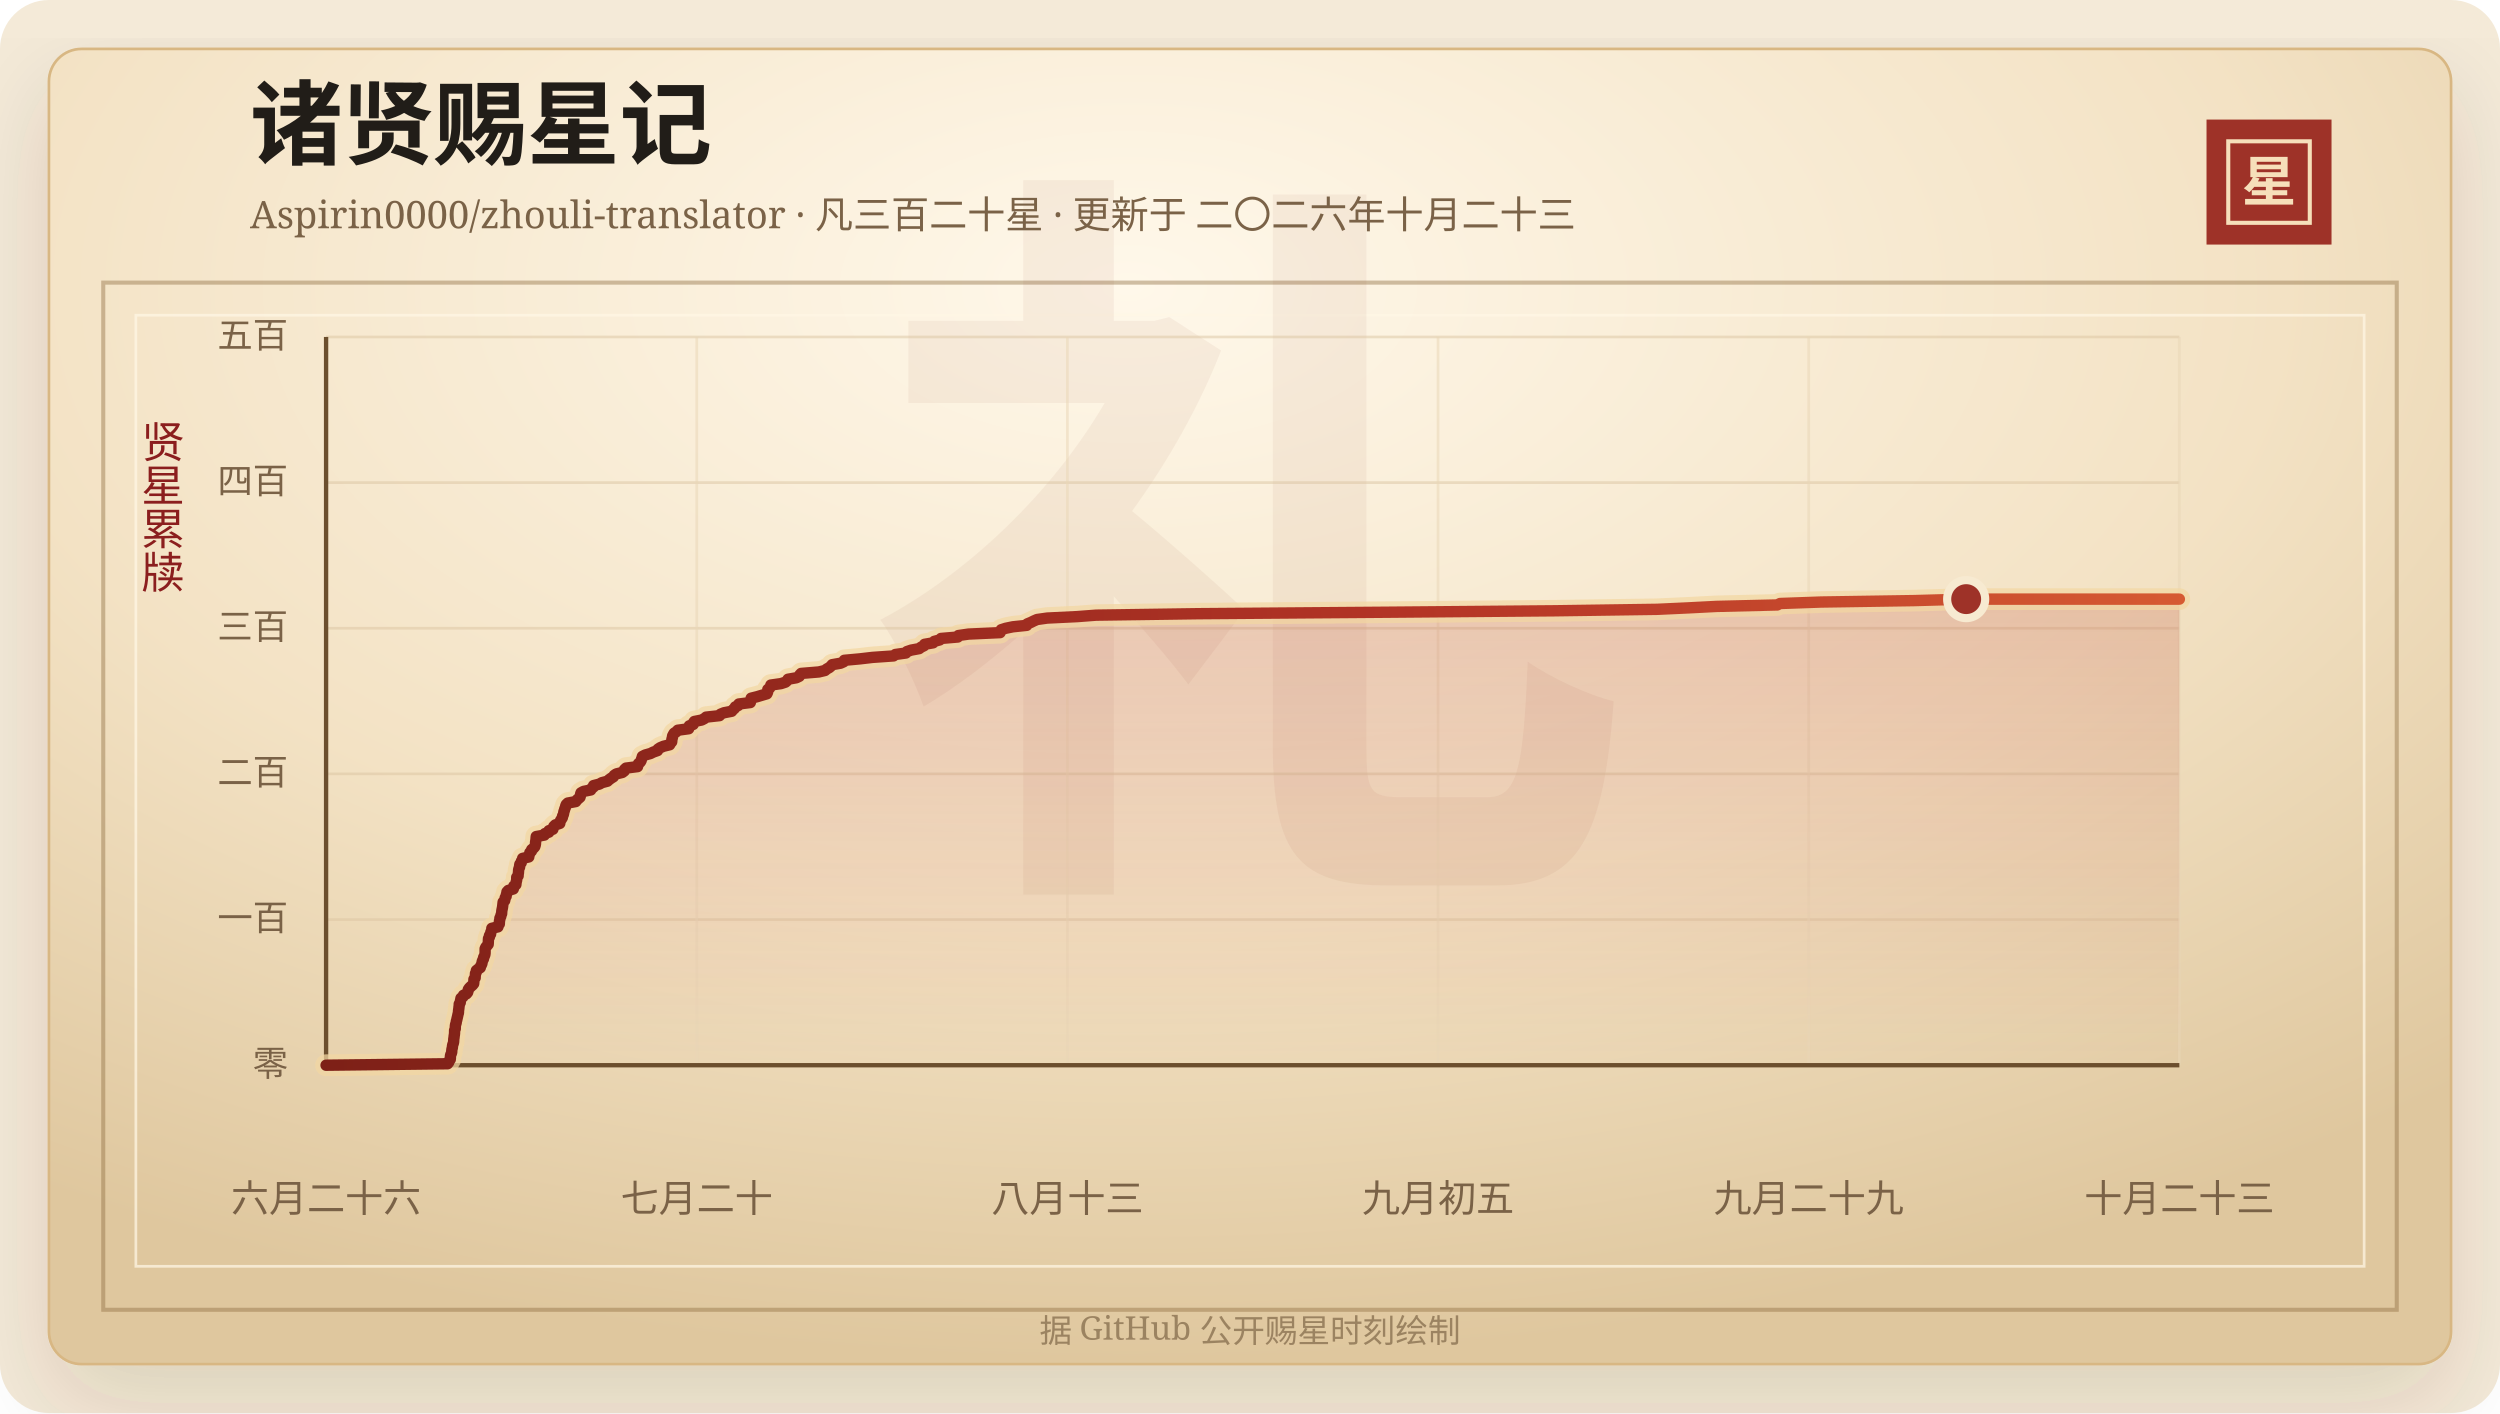
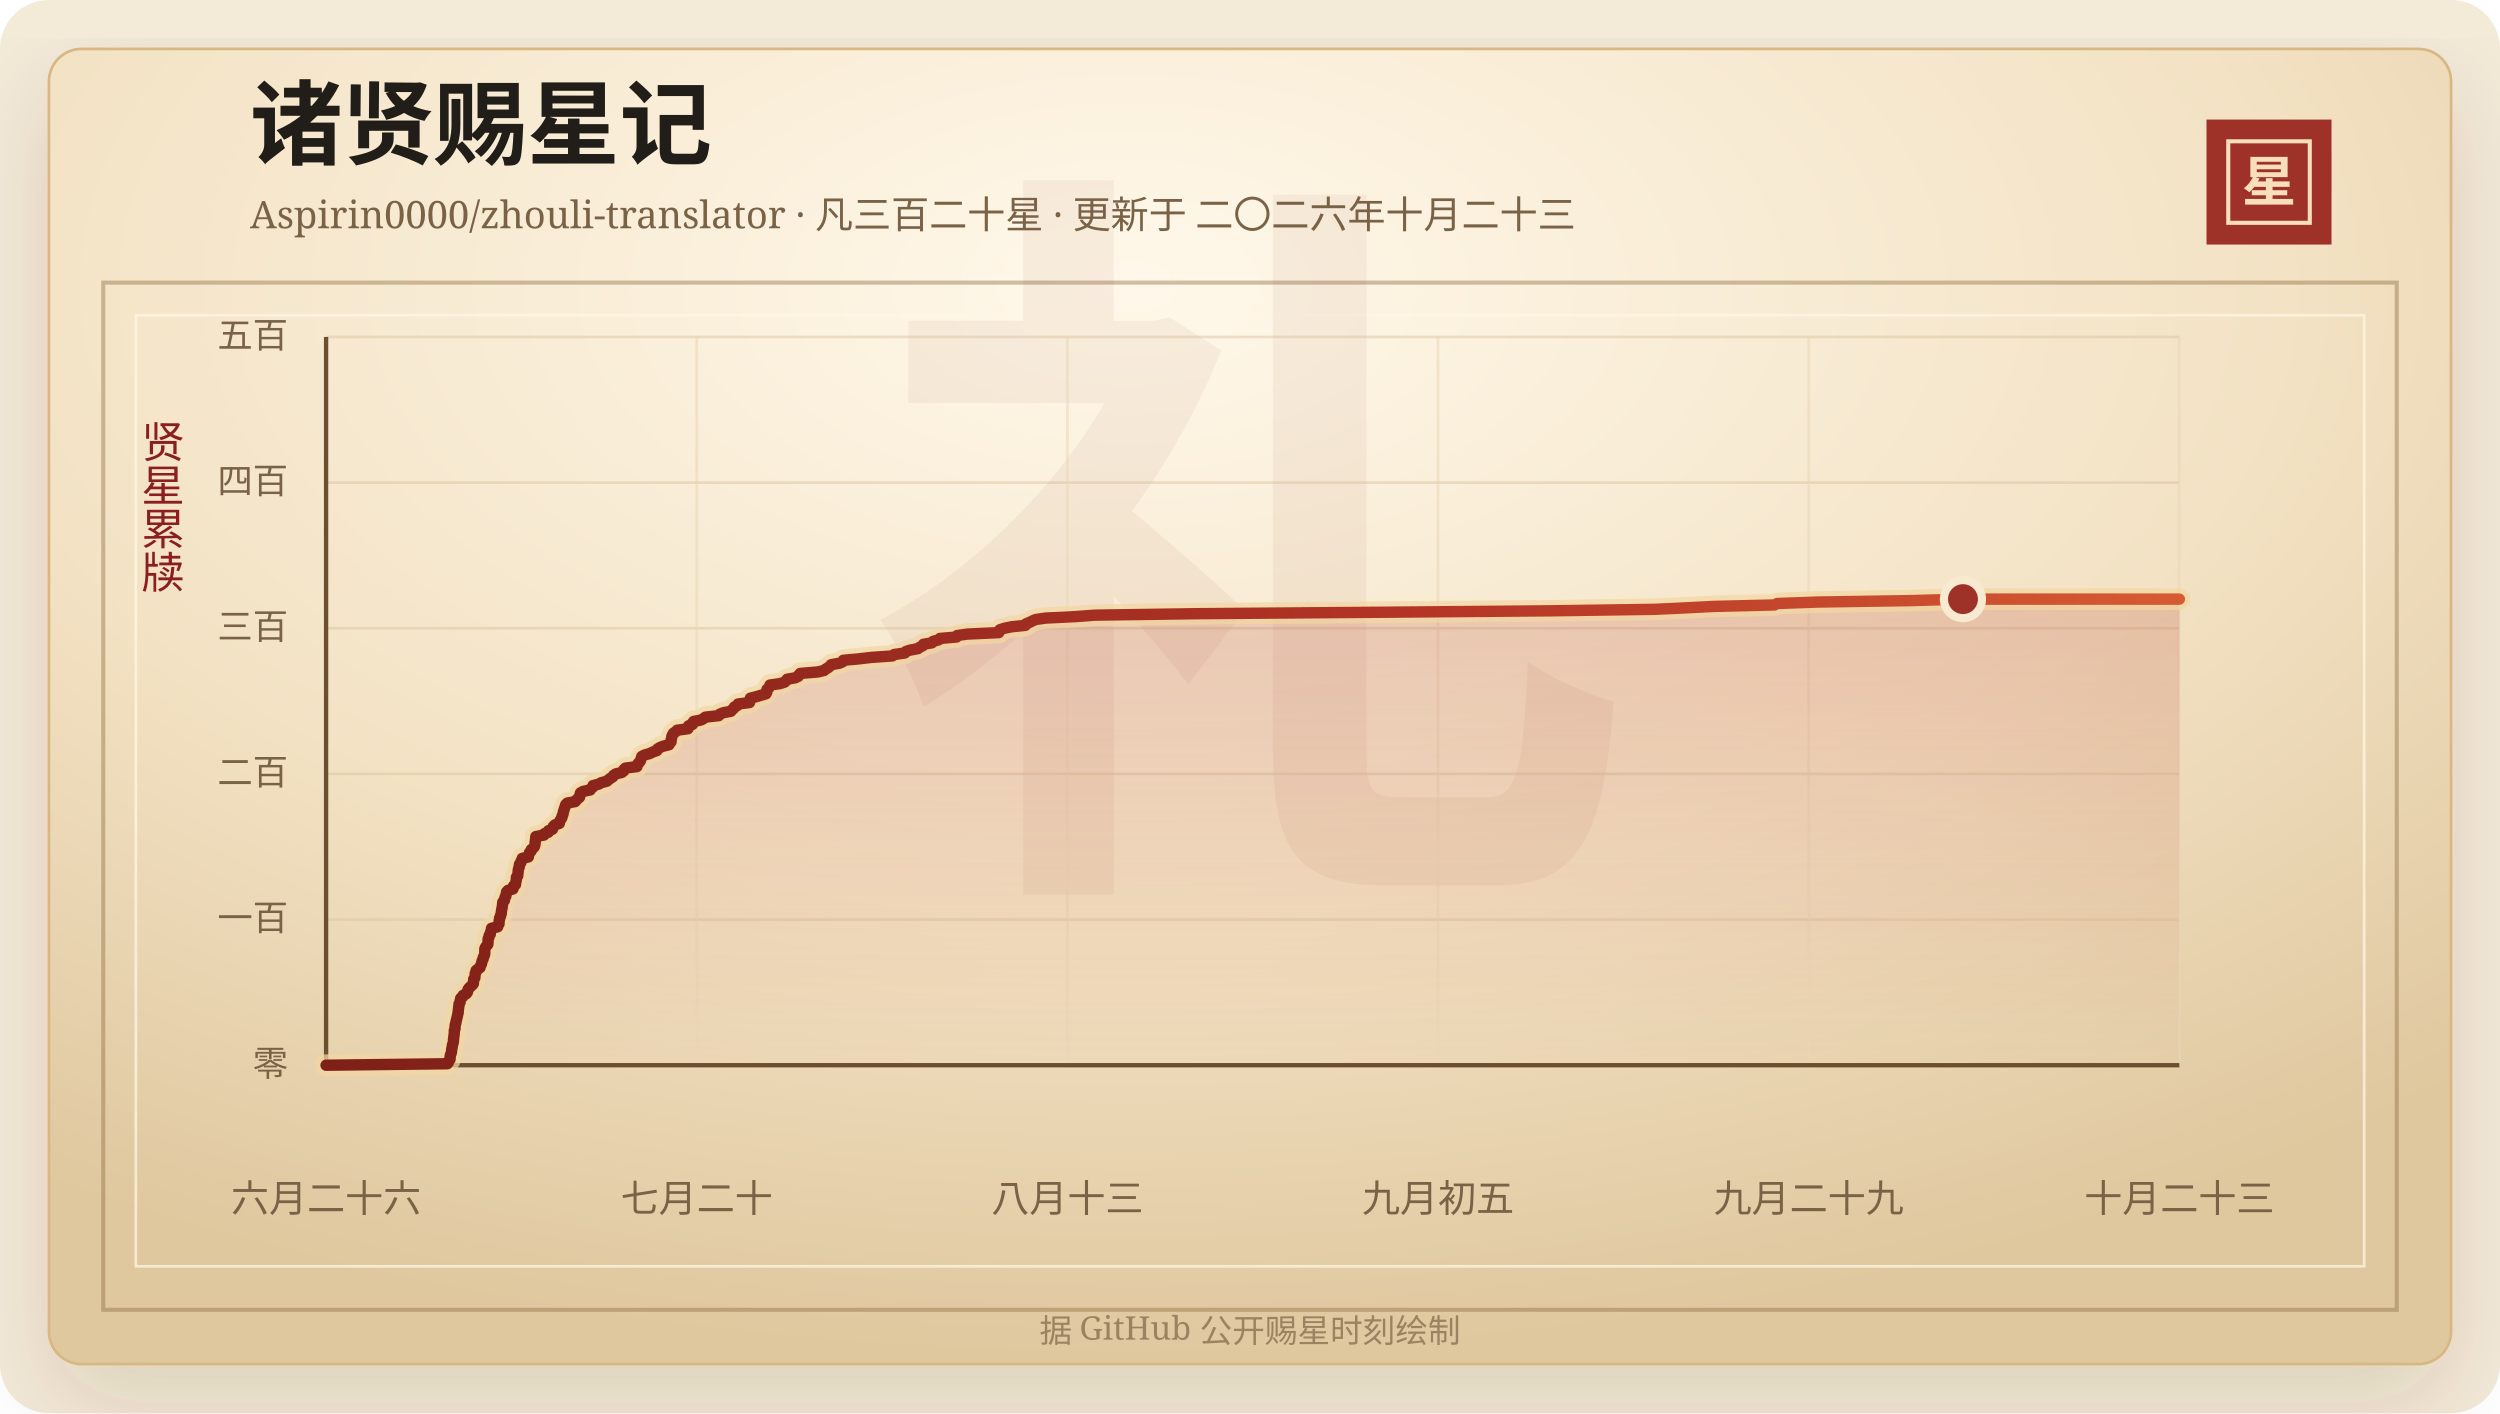
<svg xmlns="http://www.w3.org/2000/svg" width="920" height="520" viewBox="0 0 920 520" role="img" aria-labelledby="title desc">
  <defs>
    <linearGradient id="line" x1="0" x2="1" y1="0" y2="0">
      <stop offset="0%" stop-color="#7d2017" />
      <stop offset="58%" stop-color="#b33426" />
      <stop offset="100%" stop-color="#d65a32" />
    </linearGradient>
    <linearGradient id="area" x1="0" x2="0" y1="0" y2="1">
      <stop offset="0%" stop-color="#b33426" stop-opacity="0.2" />
      <stop offset="100%" stop-color="#b33426" stop-opacity="0" />
    </linearGradient>
    <radialGradient id="paper" cx="45%" cy="18%" r="82%">
      <stop offset="0%" stop-color="#fff8ea" />
      <stop offset="58%" stop-color="#f3e2c4" />
      <stop offset="100%" stop-color="#dfc79e" />
    </radialGradient>
    <filter id="shadow" x="-20%" y="-20%" width="140%" height="140%">
      <feDropShadow dx="0" dy="14" stdDeviation="18" flood-color="#3b2a20" flood-opacity="0.14" />
    </filter>
  </defs>
  <rect width="920" height="520" rx="18" fill="#f4ead8" />
  <rect x="18" y="18" width="884" height="484" rx="12" fill="url(#paper)" stroke="#d8b783" filter="url(#shadow)" />
  <rect x="38" y="104" width="844" height="378" fill="none" stroke="#8c6b3f" stroke-opacity="0.42" stroke-width="1.5" />
  <rect x="50" y="116" width="820" height="350" fill="none" stroke="#fff7e5" stroke-opacity="0.72" />
  <text x="460" y="304" text-anchor="middle" fill="#8c342a" fill-opacity="0.06" font-family="Songti SC, STSong, SimSun, serif" font-size="280" font-weight="700">礼</text>
  <text x="92" y="58" fill="#211d18" font-family="Songti SC, STSong, SimSun, serif" font-size="34" font-weight="700">诸贤赐星记</text>
  <text x="92" y="84" fill="#7a6247" font-family="Songti SC, STSong, SimSun, serif" font-size="14.0">Aspirin0000/zhouli-translator · 凡三百二十星 · 更新于 二〇二六年十月二十三</text>
  <rect x="812" y="44" width="46" height="46" fill="#9e3228" />
  <rect x="820" y="52" width="30" height="30" fill="none" stroke="#f6dfba" stroke-width="1.5" />
  <text x="835" y="74" text-anchor="middle" fill="#f6dfba" font-family="Songti SC, STSong, SimSun, serif" font-size="20" font-weight="700">星</text>
  <text x="60" y="166" text-anchor="middle" fill="#8b1e1e" font-family="Songti SC, STSong, SimSun, serif" font-size="16" writing-mode="vertical-rl">贤星累牍</text>
  <line x1="120" y1="392.00" x2="802" y2="392.00" stroke="#d9c29e" stroke-opacity="0.48" />
  <text x="106" y="396.00" text-anchor="end" fill="#7a6247" font-family="Songti SC, STSong, SimSun, serif" font-size="13">零</text>
  <line x1="120" y1="338.40" x2="802" y2="338.40" stroke="#d9c29e" stroke-opacity="0.48" />
  <text x="106" y="342.40" text-anchor="end" fill="#7a6247" font-family="Songti SC, STSong, SimSun, serif" font-size="13">一百</text>
  <line x1="120" y1="284.80" x2="802" y2="284.80" stroke="#d9c29e" stroke-opacity="0.48" />
  <text x="106" y="288.80" text-anchor="end" fill="#7a6247" font-family="Songti SC, STSong, SimSun, serif" font-size="13">二百</text>
  <line x1="120" y1="231.20" x2="802" y2="231.20" stroke="#d9c29e" stroke-opacity="0.48" />
  <text x="106" y="235.20" text-anchor="end" fill="#7a6247" font-family="Songti SC, STSong, SimSun, serif" font-size="13">三百</text>
  <line x1="120" y1="177.60" x2="802" y2="177.60" stroke="#d9c29e" stroke-opacity="0.48" />
  <text x="106" y="181.60" text-anchor="end" fill="#7a6247" font-family="Songti SC, STSong, SimSun, serif" font-size="13">四百</text>
  <line x1="120" y1="124.00" x2="802" y2="124.00" stroke="#d9c29e" stroke-opacity="0.48" />
  <text x="106" y="128.00" text-anchor="end" fill="#7a6247" font-family="Songti SC, STSong, SimSun, serif" font-size="13">五百</text>
  <line x1="120.00" y1="124" x2="120.00" y2="392" stroke="#ead6b7" stroke-opacity="0.54" />
  <text x="120.00" y="446" text-anchor="middle" fill="#7a6247" font-family="Songti SC, STSong, SimSun, serif" font-size="14">六月二十六</text>
  <line x1="256.40" y1="124" x2="256.40" y2="392" stroke="#ead6b7" stroke-opacity="0.54" />
  <text x="256.40" y="446" text-anchor="middle" fill="#7a6247" font-family="Songti SC, STSong, SimSun, serif" font-size="14">七月二十</text>
  <line x1="392.80" y1="124" x2="392.80" y2="392" stroke="#ead6b7" stroke-opacity="0.54" />
  <text x="392.80" y="446" text-anchor="middle" fill="#7a6247" font-family="Songti SC, STSong, SimSun, serif" font-size="14">八月十三</text>
  <line x1="529.20" y1="124" x2="529.20" y2="392" stroke="#ead6b7" stroke-opacity="0.54" />
  <text x="529.20" y="446" text-anchor="middle" fill="#7a6247" font-family="Songti SC, STSong, SimSun, serif" font-size="14">九月初五</text>
  <line x1="665.60" y1="124" x2="665.60" y2="392" stroke="#ead6b7" stroke-opacity="0.54" />
  <text x="665.60" y="446" text-anchor="middle" fill="#7a6247" font-family="Songti SC, STSong, SimSun, serif" font-size="14">九月二十九</text>
  <line x1="802.00" y1="124" x2="802.00" y2="392" stroke="#ead6b7" stroke-opacity="0.54" />
  <text x="802.00" y="446" text-anchor="middle" fill="#7a6247" font-family="Songti SC, STSong, SimSun, serif" font-size="14">十月二十三</text>
  <line x1="120" y1="392" x2="802" y2="392" stroke="#6c4f2e" stroke-width="1.6" />
  <line x1="120" y1="124" x2="120" y2="392" stroke="#6c4f2e" stroke-width="1.6" />
-   <polygon points="120.00,392.00 120.00,392.00 164.71,391.46 165.13,390.93 165.28,390.39 165.70,389.86 165.75,389.32 165.75,388.78 165.83,388.25 166.07,387.71 166.24,387.18 166.25,386.64 166.31,386.10 166.47,385.57 166.51,385.03 166.60,384.50 166.81,383.96 166.93,383.42 166.96,382.89 166.99,382.35 167.08,381.82 167.13,381.28 167.22,380.74 167.27,380.21 167.28,379.67 167.29,379.14 167.54,378.60 167.55,378.06 167.58,377.53 167.66,376.99 167.88,376.46 167.91,375.92 168.08,375.38 168.19,374.85 168.32,374.31 168.44,373.78 168.55,373.24 168.72,372.70 168.72,372.17 168.78,371.63 168.86,371.10 168.91,370.56 168.99,370.02 169.00,369.49 169.37,368.95 169.42,368.42 169.54,367.88 169.64,367.34 170.38,366.81 170.54,366.27 171.62,365.74 172.08,365.20 172.24,364.66 172.34,364.13 172.72,363.59 173.25,363.06 173.87,362.52 174.31,361.98 174.36,361.45 174.38,360.91 174.41,360.38 174.86,359.84 174.87,359.30 174.95,358.77 174.97,358.23 175.29,357.70 175.30,357.16 175.97,356.62 176.75,356.09 176.86,355.55 177.17,355.02 177.38,354.48 177.42,353.94 177.62,353.41 177.92,352.87 177.97,352.34 178.26,351.80 178.45,351.26 178.51,350.73 178.52,350.19 178.52,349.66 178.53,349.12 178.79,348.58 179.21,348.05 179.65,347.51 179.69,346.98 179.71,346.44 179.73,345.90 179.77,345.37 180.10,344.83 180.12,344.30 180.54,343.76 180.56,343.22 180.78,342.69 180.97,342.15 180.99,341.62 183.24,341.08 183.29,340.54 183.75,340.01 183.78,339.47 183.79,338.94 183.93,338.40 183.97,337.86 184.27,337.33 184.34,336.79 184.60,336.26 184.63,335.72 184.67,335.18 184.77,334.65 184.89,334.11 184.97,333.58 185.03,333.04 185.09,332.50 185.15,331.97 185.72,331.43 185.83,330.90 185.92,330.36 186.27,329.82 186.30,329.29 186.54,328.75 186.56,328.22 187.06,327.68 188.89,327.14 189.05,326.61 189.09,326.07 189.84,325.54 189.90,325.00 189.98,324.46 190.13,323.93 190.15,323.39 190.15,322.86 190.67,322.32 190.68,321.78 190.78,321.25 190.82,320.71 190.84,320.18 190.97,319.64 191.21,319.10 191.21,318.57 191.31,318.03 191.80,317.50 191.86,316.96 192.27,316.42 192.32,315.89 194.59,315.35 194.59,314.82 194.88,314.28 194.99,313.74 195.57,313.21 195.65,312.67 196.31,312.14 196.78,311.60 196.96,311.06 197.06,310.53 197.08,309.99 197.16,309.46 197.24,308.92 197.28,308.38 197.33,307.85 200.32,307.31 200.51,306.78 201.98,306.24 201.99,305.70 203.46,305.17 203.60,304.63 203.81,304.10 204.38,303.56 206.00,303.02 206.08,302.49 206.28,301.95 206.62,301.42 206.95,300.88 207.01,300.34 207.30,299.81 207.42,299.27 207.50,298.74 207.70,298.20 207.84,297.66 208.07,297.13 208.18,296.59 208.40,296.06 208.97,295.52 211.88,294.98 212.23,294.45 212.84,293.91 213.45,293.38 213.60,292.84 213.64,292.30 213.80,291.77 214.76,291.23 217.40,290.70 217.67,290.16 218.40,289.62 218.43,289.09 220.57,288.55 221.49,288.02 223.54,287.48 224.12,286.94 224.84,286.41 225.72,285.87 226.01,285.34 226.81,284.80 229.02,284.26 229.72,283.73 229.80,283.19 230.38,282.66 234.62,282.12 234.67,281.58 234.93,281.05 235.55,280.51 235.91,279.98 236.05,279.44 236.25,278.90 236.39,278.37 237.45,277.83 239.35,277.30 240.43,276.76 241.97,276.22 242.14,275.69 242.95,275.15 244.20,274.62 246.43,274.08 246.70,273.54 247.18,273.01 247.24,272.47 247.26,271.94 247.48,271.40 247.51,270.86 247.78,270.33 248.11,269.79 248.95,269.26 249.43,268.72 253.42,268.18 253.64,267.65 253.65,267.11 255.11,266.58 255.14,266.04 255.52,265.50 258.19,264.97 259.24,264.43 259.84,263.90 264.78,263.36 265.14,262.82 266.44,262.29 269.26,261.75 269.68,261.22 270.31,260.68 270.58,260.14 271.70,259.61 271.89,259.07 276.12,258.54 276.27,258.00 276.32,257.46 276.43,256.93 278.59,256.39 280.36,255.86 282.21,255.32 282.47,254.78 282.56,254.25 282.56,253.71 283.25,253.18 283.55,252.64 283.67,252.10 287.40,251.57 289.05,251.03 289.67,250.50 289.99,249.96 293.05,249.42 294.14,248.89 294.32,248.35 294.82,247.82 301.33,247.28 303.60,246.74 304.22,246.21 305.19,245.67 305.79,245.14 306.25,244.60 309.32,244.06 310.49,243.53 310.70,242.99 316.46,242.46 321.07,241.92 328.81,241.38 329.49,240.85 333.37,240.31 333.74,239.78 335.33,239.24 338.24,238.70 338.93,238.17 340.05,237.63 340.25,237.10 343.38,236.56 343.81,236.02 345.82,235.49 346.30,234.95 352.47,234.42 352.68,233.88 356.43,233.34 368.03,232.81 368.21,232.27 368.45,231.74 370.13,231.20 372.74,230.66 377.83,230.13 378.03,229.59 379.33,229.06 380.41,228.52 381.64,227.98 385.37,227.45 396.43,226.91 403.37,226.38 440.97,225.84 510.32,225.30 572.17,224.77 609.82,224.23 621.25,223.70 631.64,223.16 654.03,222.62 655.06,222.09 670.15,221.55 704.39,221.02 723.55,220.48 802.00,220.48 802.00,392.00" fill="url(#area)" />
-   <polyline points="120.00,392.00 164.71,391.46 165.13,390.93 165.28,390.39 165.70,389.86 165.75,389.32 165.75,388.78 165.83,388.25 166.07,387.71 166.24,387.18 166.25,386.64 166.31,386.10 166.47,385.57 166.51,385.03 166.60,384.50 166.81,383.96 166.93,383.42 166.96,382.89 166.99,382.35 167.08,381.82 167.13,381.28 167.22,380.74 167.27,380.21 167.28,379.67 167.29,379.14 167.54,378.60 167.55,378.06 167.58,377.53 167.66,376.99 167.88,376.46 167.91,375.92 168.08,375.38 168.19,374.85 168.32,374.31 168.44,373.78 168.55,373.24 168.72,372.70 168.72,372.17 168.78,371.63 168.86,371.10 168.91,370.56 168.99,370.02 169.00,369.49 169.37,368.95 169.42,368.42 169.54,367.88 169.64,367.34 170.38,366.81 170.54,366.27 171.62,365.74 172.08,365.20 172.24,364.66 172.34,364.13 172.72,363.59 173.25,363.06 173.87,362.52 174.31,361.98 174.36,361.45 174.38,360.91 174.41,360.38 174.86,359.84 174.87,359.30 174.95,358.77 174.97,358.23 175.29,357.70 175.30,357.16 175.97,356.62 176.75,356.09 176.86,355.55 177.17,355.02 177.38,354.48 177.42,353.94 177.62,353.41 177.92,352.87 177.97,352.34 178.26,351.80 178.45,351.26 178.51,350.73 178.52,350.19 178.52,349.66 178.53,349.12 178.79,348.58 179.21,348.05 179.65,347.51 179.69,346.98 179.71,346.44 179.73,345.90 179.77,345.37 180.10,344.83 180.12,344.30 180.54,343.76 180.56,343.22 180.78,342.69 180.97,342.15 180.99,341.62 183.24,341.08 183.29,340.54 183.75,340.01 183.78,339.47 183.79,338.94 183.93,338.40 183.97,337.86 184.27,337.33 184.34,336.79 184.60,336.26 184.63,335.72 184.67,335.18 184.77,334.65 184.89,334.11 184.97,333.58 185.03,333.04 185.09,332.50 185.15,331.97 185.72,331.43 185.83,330.90 185.92,330.36 186.27,329.82 186.30,329.29 186.54,328.75 186.56,328.22 187.06,327.68 188.89,327.14 189.05,326.61 189.09,326.07 189.84,325.54 189.90,325.00 189.98,324.46 190.13,323.93 190.15,323.39 190.15,322.86 190.67,322.32 190.68,321.78 190.78,321.25 190.82,320.71 190.84,320.18 190.97,319.64 191.21,319.10 191.21,318.57 191.31,318.03 191.80,317.50 191.86,316.96 192.27,316.42 192.32,315.89 194.59,315.35 194.59,314.82 194.88,314.28 194.99,313.74 195.57,313.21 195.65,312.67 196.31,312.14 196.78,311.60 196.96,311.06 197.06,310.53 197.08,309.99 197.16,309.46 197.24,308.92 197.28,308.38 197.33,307.85 200.32,307.31 200.51,306.78 201.98,306.24 201.99,305.70 203.46,305.17 203.60,304.63 203.81,304.10 204.38,303.56 206.00,303.02 206.08,302.49 206.28,301.95 206.62,301.42 206.95,300.88 207.01,300.34 207.30,299.81 207.42,299.27 207.50,298.74 207.70,298.20 207.84,297.66 208.07,297.13 208.18,296.59 208.40,296.06 208.97,295.52 211.88,294.98 212.23,294.45 212.84,293.91 213.45,293.38 213.60,292.84 213.64,292.30 213.80,291.77 214.76,291.23 217.40,290.70 217.67,290.16 218.40,289.62 218.43,289.09 220.57,288.55 221.49,288.02 223.54,287.48 224.12,286.94 224.84,286.41 225.72,285.87 226.01,285.34 226.81,284.80 229.02,284.26 229.72,283.73 229.80,283.19 230.38,282.66 234.62,282.12 234.67,281.58 234.93,281.05 235.55,280.51 235.91,279.98 236.05,279.44 236.25,278.90 236.39,278.37 237.45,277.83 239.35,277.30 240.43,276.76 241.97,276.22 242.14,275.69 242.95,275.15 244.20,274.62 246.43,274.08 246.70,273.54 247.18,273.01 247.24,272.47 247.26,271.94 247.48,271.40 247.51,270.86 247.78,270.33 248.11,269.79 248.95,269.26 249.43,268.72 253.42,268.18 253.64,267.65 253.65,267.11 255.11,266.58 255.14,266.04 255.52,265.50 258.19,264.97 259.24,264.43 259.84,263.90 264.78,263.36 265.14,262.82 266.44,262.29 269.26,261.75 269.68,261.22 270.31,260.68 270.58,260.14 271.70,259.61 271.89,259.07 276.12,258.54 276.27,258.00 276.32,257.46 276.43,256.93 278.59,256.39 280.36,255.86 282.21,255.32 282.47,254.78 282.56,254.25 282.56,253.71 283.25,253.18 283.55,252.64 283.67,252.10 287.40,251.57 289.05,251.03 289.67,250.50 289.99,249.96 293.05,249.42 294.14,248.89 294.32,248.35 294.82,247.82 301.33,247.28 303.60,246.74 304.22,246.21 305.19,245.67 305.79,245.14 306.25,244.60 309.32,244.06 310.49,243.53 310.70,242.99 316.46,242.46 321.07,241.92 328.81,241.38 329.49,240.85 333.37,240.31 333.74,239.78 335.33,239.24 338.24,238.70 338.93,238.17 340.05,237.63 340.25,237.10 343.38,236.56 343.81,236.02 345.82,235.49 346.30,234.95 352.47,234.42 352.68,233.88 356.43,233.34 368.03,232.81 368.21,232.27 368.45,231.74 370.13,231.20 372.74,230.66 377.83,230.13 378.03,229.59 379.33,229.06 380.41,228.52 381.64,227.98 385.37,227.45 396.43,226.91 403.37,226.38 440.97,225.84 510.32,225.30 572.17,224.77 609.82,224.23 621.25,223.70 631.64,223.16 654.03,222.62 655.06,222.09 670.15,221.55 704.39,221.02 723.55,220.48 802.00,220.48" fill="none" stroke="#f3d7a2" stroke-width="8" stroke-linecap="round" stroke-linejoin="round" opacity="0.72" />
-   <polyline points="120.00,392.00 164.71,391.46 165.13,390.93 165.28,390.39 165.70,389.86 165.75,389.32 165.75,388.78 165.83,388.25 166.07,387.71 166.24,387.18 166.25,386.64 166.31,386.10 166.47,385.57 166.51,385.03 166.60,384.50 166.81,383.96 166.93,383.42 166.96,382.89 166.99,382.35 167.08,381.82 167.13,381.28 167.22,380.74 167.27,380.21 167.28,379.67 167.29,379.14 167.54,378.60 167.55,378.06 167.58,377.53 167.66,376.99 167.88,376.46 167.91,375.92 168.08,375.38 168.19,374.85 168.32,374.31 168.44,373.78 168.55,373.24 168.72,372.70 168.72,372.17 168.78,371.63 168.86,371.10 168.91,370.56 168.99,370.02 169.00,369.49 169.37,368.95 169.42,368.42 169.54,367.88 169.64,367.34 170.38,366.81 170.54,366.27 171.62,365.74 172.08,365.20 172.24,364.66 172.34,364.13 172.72,363.59 173.25,363.06 173.87,362.52 174.31,361.98 174.36,361.45 174.38,360.91 174.41,360.38 174.86,359.84 174.87,359.30 174.95,358.77 174.97,358.23 175.29,357.70 175.30,357.16 175.97,356.62 176.75,356.09 176.86,355.55 177.17,355.02 177.38,354.48 177.42,353.94 177.62,353.41 177.92,352.87 177.97,352.34 178.26,351.80 178.45,351.26 178.51,350.73 178.52,350.19 178.52,349.66 178.53,349.12 178.79,348.58 179.21,348.05 179.65,347.51 179.69,346.98 179.71,346.44 179.73,345.90 179.77,345.37 180.10,344.83 180.12,344.30 180.54,343.76 180.56,343.22 180.78,342.69 180.97,342.15 180.99,341.62 183.24,341.08 183.29,340.54 183.75,340.01 183.78,339.47 183.79,338.94 183.93,338.40 183.97,337.86 184.27,337.33 184.34,336.79 184.60,336.26 184.63,335.72 184.67,335.18 184.77,334.65 184.89,334.11 184.97,333.58 185.03,333.04 185.09,332.50 185.15,331.97 185.72,331.43 185.83,330.90 185.92,330.36 186.27,329.82 186.30,329.29 186.54,328.75 186.56,328.22 187.06,327.68 188.89,327.14 189.05,326.61 189.09,326.07 189.84,325.54 189.90,325.00 189.98,324.46 190.13,323.93 190.15,323.39 190.15,322.86 190.67,322.32 190.68,321.78 190.78,321.25 190.82,320.71 190.84,320.18 190.97,319.64 191.21,319.10 191.21,318.57 191.31,318.03 191.80,317.50 191.86,316.96 192.27,316.42 192.32,315.89 194.59,315.35 194.59,314.82 194.88,314.28 194.99,313.74 195.57,313.21 195.65,312.67 196.31,312.14 196.78,311.60 196.96,311.06 197.06,310.53 197.08,309.99 197.16,309.46 197.24,308.92 197.28,308.38 197.33,307.85 200.32,307.31 200.51,306.78 201.98,306.24 201.99,305.70 203.46,305.17 203.60,304.63 203.81,304.10 204.38,303.56 206.00,303.02 206.08,302.49 206.28,301.95 206.62,301.42 206.95,300.88 207.01,300.34 207.30,299.81 207.42,299.27 207.50,298.74 207.70,298.20 207.84,297.66 208.07,297.13 208.18,296.59 208.40,296.06 208.97,295.52 211.88,294.98 212.23,294.45 212.84,293.91 213.45,293.38 213.60,292.84 213.64,292.30 213.80,291.77 214.76,291.23 217.40,290.70 217.67,290.16 218.40,289.62 218.43,289.09 220.57,288.55 221.49,288.02 223.54,287.48 224.12,286.94 224.84,286.41 225.72,285.87 226.01,285.34 226.81,284.80 229.02,284.26 229.72,283.73 229.80,283.19 230.38,282.66 234.62,282.12 234.67,281.58 234.93,281.05 235.55,280.51 235.91,279.98 236.05,279.44 236.25,278.90 236.39,278.37 237.45,277.83 239.35,277.30 240.43,276.76 241.97,276.22 242.14,275.69 242.95,275.15 244.20,274.62 246.43,274.08 246.70,273.54 247.18,273.01 247.24,272.47 247.26,271.94 247.48,271.40 247.51,270.86 247.78,270.33 248.11,269.79 248.95,269.26 249.43,268.72 253.42,268.18 253.64,267.65 253.65,267.11 255.11,266.58 255.14,266.04 255.52,265.50 258.19,264.97 259.24,264.43 259.84,263.90 264.78,263.36 265.14,262.82 266.44,262.29 269.26,261.75 269.68,261.22 270.31,260.68 270.58,260.14 271.70,259.61 271.89,259.07 276.12,258.54 276.27,258.00 276.32,257.46 276.43,256.93 278.59,256.39 280.36,255.86 282.21,255.32 282.47,254.78 282.56,254.25 282.56,253.71 283.25,253.18 283.55,252.64 283.67,252.10 287.40,251.57 289.05,251.03 289.67,250.50 289.99,249.96 293.05,249.42 294.14,248.89 294.32,248.35 294.82,247.82 301.33,247.28 303.60,246.74 304.22,246.21 305.19,245.67 305.79,245.14 306.25,244.60 309.32,244.06 310.49,243.53 310.70,242.99 316.46,242.46 321.07,241.92 328.81,241.38 329.49,240.85 333.37,240.31 333.74,239.78 335.33,239.24 338.24,238.70 338.93,238.17 340.05,237.63 340.25,237.10 343.38,236.56 343.81,236.02 345.82,235.49 346.30,234.95 352.47,234.42 352.68,233.88 356.43,233.34 368.03,232.81 368.21,232.27 368.45,231.74 370.13,231.20 372.74,230.66 377.83,230.13 378.03,229.59 379.33,229.06 380.41,228.52 381.64,227.98 385.37,227.45 396.43,226.91 403.37,226.38 440.97,225.84 510.32,225.30 572.17,224.77 609.82,224.23 621.25,223.70 631.64,223.16 654.03,222.62 655.06,222.09 670.15,221.55 704.39,221.02 723.55,220.48 802.00,220.48" fill="none" stroke="url(#line)" stroke-width="4.2" stroke-linecap="round" stroke-linejoin="round" />
-   <circle cx="723.55" cy="220.48" r="7" fill="#9e3228" stroke="#f7ead1" stroke-width="3" />
+   <polygon points="120.00,392.00 120.00,392.00 164.62,391.46 165.04,390.93 165.19,390.39 165.61,389.86 165.66,389.32 165.66,388.78 165.74,388.25 165.98,387.71 166.15,387.18 166.16,386.64 166.22,386.10 166.38,385.57 166.42,385.03 166.51,384.50 166.72,383.96 166.84,383.42 166.87,382.89 166.90,382.35 166.99,381.82 167.03,381.28 167.12,380.74 167.17,380.21 167.18,379.67 167.20,379.14 167.45,378.60 167.46,378.06 167.49,377.53 167.57,376.99 167.78,376.46 167.81,375.92 167.98,375.38 168.09,374.85 168.23,374.31 168.35,373.78 168.45,373.24 168.62,372.70 168.62,372.17 168.68,371.63 168.76,371.10 168.81,370.56 168.89,370.02 168.91,369.49 169.27,368.95 169.33,368.42 169.45,367.88 169.55,367.34 170.28,366.81 170.44,366.27 171.52,365.74 171.98,365.20 172.13,364.66 172.23,364.13 172.62,363.59 173.15,363.06 173.77,362.52 174.20,361.98 174.25,361.45 174.28,360.91 174.30,360.38 174.75,359.84 174.77,359.30 174.84,358.77 174.86,358.23 175.18,357.70 175.20,357.16 175.86,356.62 176.64,356.09 176.75,355.55 177.06,355.02 177.27,354.48 177.31,353.94 177.50,353.41 177.81,352.87 177.85,352.34 178.15,351.80 178.34,351.26 178.40,350.73 178.40,350.19 178.40,349.66 178.42,349.12 178.67,348.58 179.09,348.05 179.53,347.51 179.57,346.98 179.60,346.44 179.61,345.90 179.66,345.37 179.99,344.83 180.00,344.30 180.43,343.76 180.45,343.22 180.66,342.69 180.85,342.15 180.87,341.62 183.12,341.08 183.17,340.54 183.63,340.01 183.66,339.47 183.66,338.94 183.81,338.40 183.84,337.86 184.14,337.33 184.21,336.79 184.47,336.26 184.50,335.72 184.54,335.18 184.64,334.65 184.76,334.11 184.84,333.58 184.91,333.04 184.96,332.50 185.03,331.97 185.59,331.43 185.70,330.90 185.79,330.36 186.14,329.82 186.17,329.29 186.41,328.75 186.43,328.22 186.93,327.68 188.76,327.14 188.92,326.61 188.95,326.07 189.70,325.54 189.77,325.00 189.85,324.46 189.99,323.93 190.01,323.39 190.02,322.86 190.53,322.32 190.54,321.78 190.64,321.25 190.68,320.71 190.71,320.18 190.83,319.64 191.07,319.10 191.07,318.57 191.17,318.03 191.66,317.50 191.72,316.96 192.13,316.42 192.18,315.89 194.44,315.35 194.45,314.82 194.73,314.28 194.85,313.74 195.42,313.21 195.51,312.67 196.16,312.14 196.63,311.60 196.81,311.06 196.91,310.53 196.93,309.99 197.01,309.46 197.09,308.92 197.13,308.38 197.18,307.85 200.16,307.31 200.36,306.78 201.82,306.24 201.83,305.70 203.30,305.17 203.44,304.63 203.64,304.10 204.21,303.56 205.83,303.02 205.92,302.49 206.11,301.95 206.45,301.42 206.78,300.88 206.84,300.34 207.13,299.81 207.25,299.27 207.33,298.74 207.53,298.20 207.66,297.66 207.90,297.13 208.01,296.59 208.22,296.06 208.80,295.52 211.70,294.98 212.05,294.45 212.66,293.91 213.27,293.38 213.42,292.84 213.45,292.30 213.62,291.77 214.58,291.23 217.21,290.70 217.48,290.16 218.21,289.62 218.24,289.09 220.37,288.55 221.29,288.02 223.34,287.48 223.92,286.94 224.64,286.41 225.52,285.87 225.80,285.34 226.60,284.80 228.81,284.26 229.51,283.73 229.59,283.19 230.17,282.66 234.40,282.12 234.44,281.58 234.71,281.05 235.32,280.51 235.68,279.98 235.82,279.44 236.03,278.90 236.17,278.37 237.22,277.83 239.12,277.30 240.20,276.76 241.73,276.22 241.90,275.69 242.71,275.15 243.96,274.62 246.18,274.08 246.45,273.54 246.93,273.01 246.99,272.47 247.02,271.94 247.24,271.40 247.26,270.86 247.53,270.33 247.86,269.79 248.70,269.26 249.18,268.72 253.16,268.18 253.38,267.65 253.39,267.11 254.84,266.58 254.88,266.04 255.25,265.50 257.92,264.97 258.97,264.43 259.57,263.90 264.50,263.36 264.86,262.82 266.16,262.29 268.97,261.75 269.39,261.22 270.02,260.68 270.29,260.14 271.40,259.61 271.60,259.07 275.82,258.54 275.97,258.00 276.02,257.46 276.13,256.93 278.28,256.39 280.05,255.86 281.89,255.32 282.16,254.78 282.24,254.25 282.24,253.71 282.93,253.18 283.23,252.64 283.35,252.10 287.07,251.57 288.72,251.03 289.34,250.50 289.65,249.96 292.71,249.42 293.80,248.89 293.98,248.35 294.48,247.82 300.97,247.28 303.25,246.74 303.86,246.21 304.83,245.67 305.43,245.14 305.89,244.60 308.95,244.06 310.12,243.53 310.33,242.99 316.08,242.46 320.68,241.92 328.40,241.38 329.08,240.85 332.95,240.31 333.32,239.78 334.91,239.24 337.81,238.70 338.50,238.17 339.62,237.63 339.82,237.10 342.94,236.56 343.38,236.02 345.38,235.49 345.86,234.95 352.02,234.42 352.22,233.88 355.97,233.34 367.55,232.81 367.73,232.27 367.97,231.74 369.64,231.20 372.25,230.66 377.33,230.13 377.53,229.59 378.83,229.06 379.90,228.52 381.13,227.98 384.85,227.45 395.90,226.91 402.82,226.38 440.35,225.84 509.56,225.30 571.29,224.77 608.87,224.23 620.27,223.70 630.64,223.16 652.99,222.62 654.02,222.09 669.08,221.55 703.25,221.02 722.37,220.48 802.00,220.48 802.00,392.00" fill="url(#area)" />
+   <polyline points="120.00,392.00 164.62,391.46 165.04,390.93 165.19,390.39 165.61,389.86 165.66,389.32 165.66,388.78 165.74,388.25 165.98,387.71 166.15,387.18 166.16,386.64 166.22,386.10 166.38,385.57 166.42,385.03 166.51,384.50 166.72,383.96 166.84,383.42 166.87,382.89 166.90,382.35 166.99,381.82 167.03,381.28 167.12,380.74 167.17,380.21 167.18,379.67 167.20,379.14 167.45,378.60 167.46,378.06 167.49,377.53 167.57,376.99 167.78,376.46 167.81,375.92 167.98,375.38 168.09,374.85 168.23,374.31 168.35,373.78 168.45,373.24 168.62,372.70 168.62,372.17 168.68,371.63 168.76,371.10 168.81,370.56 168.89,370.02 168.91,369.49 169.27,368.95 169.33,368.42 169.45,367.88 169.55,367.34 170.28,366.81 170.44,366.27 171.52,365.74 171.98,365.20 172.13,364.66 172.23,364.13 172.62,363.59 173.15,363.06 173.77,362.52 174.20,361.98 174.25,361.45 174.28,360.91 174.30,360.38 174.75,359.84 174.77,359.30 174.84,358.77 174.86,358.23 175.18,357.70 175.20,357.16 175.86,356.62 176.64,356.09 176.75,355.55 177.06,355.02 177.27,354.48 177.31,353.94 177.50,353.41 177.81,352.87 177.85,352.34 178.15,351.80 178.34,351.26 178.40,350.73 178.40,350.19 178.40,349.66 178.42,349.12 178.67,348.58 179.09,348.05 179.53,347.51 179.57,346.98 179.60,346.44 179.61,345.90 179.66,345.37 179.99,344.83 180.00,344.30 180.43,343.76 180.45,343.22 180.66,342.69 180.85,342.15 180.87,341.62 183.12,341.08 183.17,340.54 183.63,340.01 183.66,339.47 183.66,338.94 183.81,338.40 183.84,337.86 184.14,337.33 184.21,336.79 184.47,336.26 184.50,335.72 184.54,335.18 184.64,334.65 184.76,334.11 184.84,333.58 184.91,333.04 184.96,332.50 185.03,331.97 185.59,331.43 185.70,330.90 185.79,330.36 186.14,329.82 186.17,329.29 186.41,328.75 186.43,328.22 186.93,327.68 188.76,327.14 188.92,326.61 188.95,326.07 189.70,325.54 189.77,325.00 189.85,324.46 189.99,323.93 190.01,323.39 190.02,322.86 190.53,322.32 190.54,321.78 190.64,321.25 190.68,320.71 190.71,320.18 190.83,319.64 191.07,319.10 191.07,318.57 191.17,318.03 191.66,317.50 191.72,316.96 192.13,316.42 192.18,315.89 194.44,315.35 194.45,314.82 194.73,314.28 194.85,313.74 195.42,313.21 195.51,312.67 196.16,312.14 196.63,311.60 196.81,311.06 196.91,310.53 196.93,309.99 197.01,309.46 197.09,308.92 197.13,308.38 197.18,307.85 200.16,307.31 200.36,306.78 201.82,306.24 201.83,305.70 203.30,305.17 203.44,304.63 203.64,304.10 204.21,303.56 205.83,303.02 205.92,302.49 206.11,301.95 206.45,301.42 206.78,300.88 206.84,300.34 207.13,299.81 207.25,299.27 207.33,298.74 207.53,298.20 207.66,297.66 207.90,297.13 208.01,296.59 208.22,296.06 208.80,295.52 211.70,294.98 212.05,294.45 212.66,293.91 213.27,293.38 213.42,292.84 213.45,292.30 213.62,291.77 214.58,291.23 217.21,290.70 217.48,290.16 218.21,289.62 218.24,289.09 220.37,288.55 221.29,288.02 223.34,287.48 223.92,286.94 224.64,286.41 225.52,285.87 225.80,285.34 226.60,284.80 228.81,284.26 229.51,283.73 229.59,283.19 230.17,282.66 234.40,282.12 234.44,281.58 234.71,281.05 235.32,280.51 235.68,279.98 235.82,279.44 236.03,278.90 236.17,278.37 237.22,277.83 239.12,277.30 240.20,276.76 241.73,276.22 241.90,275.69 242.71,275.15 243.96,274.62 246.18,274.08 246.45,273.54 246.93,273.01 246.99,272.47 247.02,271.94 247.24,271.40 247.26,270.86 247.53,270.33 247.86,269.79 248.70,269.26 249.18,268.72 253.16,268.18 253.38,267.65 253.39,267.11 254.84,266.58 254.88,266.04 255.25,265.50 257.92,264.97 258.97,264.43 259.57,263.90 264.50,263.36 264.86,262.82 266.16,262.29 268.97,261.75 269.39,261.22 270.02,260.68 270.29,260.14 271.40,259.61 271.60,259.07 275.82,258.54 275.97,258.00 276.02,257.46 276.13,256.93 278.28,256.39 280.05,255.86 281.89,255.32 282.16,254.78 282.24,254.25 282.24,253.71 282.93,253.18 283.23,252.64 283.35,252.10 287.07,251.57 288.72,251.03 289.34,250.50 289.65,249.96 292.71,249.42 293.80,248.89 293.98,248.35 294.48,247.82 300.97,247.28 303.25,246.74 303.86,246.21 304.83,245.67 305.43,245.14 305.89,244.60 308.95,244.06 310.12,243.53 310.33,242.99 316.08,242.46 320.68,241.92 328.40,241.38 329.08,240.85 332.95,240.31 333.32,239.78 334.91,239.24 337.81,238.70 338.50,238.17 339.62,237.63 339.82,237.10 342.94,236.56 343.38,236.02 345.38,235.49 345.86,234.95 352.02,234.42 352.22,233.88 355.97,233.34 367.55,232.81 367.73,232.27 367.97,231.74 369.64,231.20 372.25,230.66 377.33,230.13 377.53,229.59 378.83,229.06 379.90,228.52 381.13,227.98 384.85,227.45 395.90,226.91 402.82,226.38 440.35,225.84 509.56,225.30 571.29,224.77 608.87,224.23 620.27,223.70 630.64,223.16 652.99,222.62 654.02,222.09 669.08,221.55 703.25,221.02 722.37,220.48 802.00,220.48" fill="none" stroke="#f3d7a2" stroke-width="8" stroke-linecap="round" stroke-linejoin="round" opacity="0.72" />
+   <polyline points="120.00,392.00 164.62,391.46 165.04,390.93 165.19,390.39 165.61,389.86 165.66,389.32 165.66,388.78 165.74,388.25 165.98,387.71 166.15,387.18 166.16,386.64 166.22,386.10 166.38,385.57 166.42,385.03 166.51,384.50 166.72,383.96 166.84,383.42 166.87,382.89 166.90,382.35 166.99,381.82 167.03,381.28 167.12,380.74 167.17,380.21 167.18,379.67 167.20,379.14 167.45,378.60 167.46,378.06 167.49,377.53 167.57,376.99 167.78,376.46 167.81,375.92 167.98,375.38 168.09,374.85 168.23,374.31 168.35,373.78 168.45,373.24 168.62,372.70 168.62,372.17 168.68,371.63 168.76,371.10 168.81,370.56 168.89,370.02 168.91,369.49 169.27,368.95 169.33,368.42 169.45,367.88 169.55,367.34 170.28,366.81 170.44,366.27 171.52,365.74 171.98,365.20 172.13,364.66 172.23,364.13 172.62,363.59 173.15,363.06 173.77,362.52 174.20,361.98 174.25,361.45 174.28,360.91 174.30,360.38 174.75,359.84 174.77,359.30 174.84,358.77 174.86,358.23 175.18,357.70 175.20,357.16 175.86,356.62 176.64,356.09 176.75,355.55 177.06,355.02 177.27,354.48 177.31,353.94 177.50,353.41 177.81,352.87 177.85,352.34 178.15,351.80 178.34,351.26 178.40,350.73 178.40,350.19 178.40,349.66 178.42,349.12 178.67,348.58 179.09,348.05 179.53,347.51 179.57,346.98 179.60,346.44 179.61,345.90 179.66,345.37 179.99,344.83 180.00,344.30 180.43,343.76 180.45,343.22 180.66,342.69 180.85,342.15 180.87,341.62 183.12,341.08 183.17,340.54 183.63,340.01 183.66,339.47 183.66,338.94 183.81,338.40 183.84,337.86 184.14,337.33 184.21,336.79 184.47,336.26 184.50,335.72 184.54,335.18 184.64,334.65 184.76,334.11 184.84,333.58 184.91,333.04 184.96,332.50 185.03,331.97 185.59,331.43 185.70,330.90 185.79,330.36 186.14,329.82 186.17,329.29 186.41,328.75 186.43,328.22 186.93,327.68 188.76,327.14 188.92,326.61 188.95,326.07 189.70,325.54 189.77,325.00 189.85,324.46 189.99,323.93 190.01,323.39 190.02,322.86 190.53,322.32 190.54,321.78 190.64,321.25 190.68,320.71 190.71,320.18 190.83,319.64 191.07,319.10 191.07,318.57 191.17,318.03 191.66,317.50 191.72,316.96 192.13,316.42 192.18,315.89 194.44,315.35 194.45,314.82 194.73,314.28 194.85,313.74 195.42,313.21 195.51,312.67 196.16,312.14 196.63,311.60 196.81,311.06 196.91,310.53 196.93,309.99 197.01,309.46 197.09,308.92 197.13,308.38 197.18,307.85 200.16,307.31 200.36,306.78 201.82,306.24 201.83,305.70 203.30,305.17 203.44,304.63 203.64,304.10 204.21,303.56 205.83,303.02 205.92,302.49 206.11,301.95 206.45,301.42 206.78,300.88 206.84,300.34 207.13,299.81 207.25,299.27 207.33,298.74 207.53,298.20 207.66,297.66 207.90,297.13 208.01,296.59 208.22,296.06 208.80,295.52 211.70,294.98 212.05,294.45 212.66,293.91 213.27,293.38 213.42,292.84 213.45,292.30 213.62,291.77 214.58,291.23 217.21,290.70 217.48,290.16 218.21,289.62 218.24,289.09 220.37,288.55 221.29,288.02 223.34,287.48 223.92,286.94 224.64,286.41 225.52,285.87 225.80,285.34 226.60,284.80 228.81,284.26 229.51,283.73 229.59,283.19 230.17,282.66 234.40,282.12 234.44,281.58 234.71,281.05 235.32,280.51 235.68,279.98 235.82,279.44 236.03,278.90 236.17,278.37 237.22,277.83 239.12,277.30 240.20,276.76 241.73,276.22 241.90,275.69 242.71,275.15 243.96,274.62 246.18,274.08 246.45,273.54 246.93,273.01 246.99,272.47 247.02,271.94 247.24,271.40 247.26,270.86 247.53,270.33 247.86,269.79 248.70,269.26 249.18,268.72 253.16,268.18 253.38,267.65 253.39,267.11 254.84,266.58 254.88,266.04 255.25,265.50 257.92,264.97 258.97,264.43 259.57,263.90 264.50,263.36 264.86,262.82 266.16,262.29 268.97,261.75 269.39,261.22 270.02,260.68 270.29,260.14 271.40,259.61 271.60,259.07 275.82,258.54 275.97,258.00 276.02,257.46 276.13,256.93 278.28,256.39 280.05,255.86 281.89,255.32 282.16,254.78 282.24,254.25 282.24,253.71 282.93,253.18 283.23,252.64 283.35,252.10 287.07,251.57 288.72,251.03 289.34,250.50 289.65,249.96 292.71,249.42 293.80,248.89 293.98,248.35 294.48,247.82 300.97,247.28 303.25,246.74 303.86,246.21 304.83,245.67 305.43,245.14 305.89,244.60 308.95,244.06 310.12,243.53 310.33,242.99 316.08,242.46 320.68,241.92 328.40,241.38 329.08,240.85 332.95,240.31 333.32,239.78 334.91,239.24 337.81,238.70 338.50,238.17 339.62,237.63 339.82,237.10 342.94,236.56 343.38,236.02 345.38,235.49 345.86,234.95 352.02,234.42 352.22,233.88 355.97,233.34 367.55,232.81 367.73,232.27 367.97,231.74 369.64,231.20 372.25,230.66 377.33,230.13 377.53,229.59 378.83,229.06 379.90,228.52 381.13,227.98 384.85,227.45 395.90,226.91 402.82,226.38 440.35,225.84 509.56,225.30 571.29,224.77 608.87,224.23 620.27,223.70 630.64,223.16 652.99,222.62 654.02,222.09 669.08,221.55 703.25,221.02 722.37,220.48 802.00,220.48" fill="none" stroke="url(#line)" stroke-width="4.2" stroke-linecap="round" stroke-linejoin="round" />
+   <circle cx="722.37" cy="220.48" r="7" fill="#9e3228" stroke="#f7ead1" stroke-width="3" />
  <text x="460" y="494" text-anchor="middle" fill="#9b8361" font-family="Songti SC, STSong, SimSun, serif" font-size="12">据 GitHub 公开赐星时刻绘制</text>
</svg>
